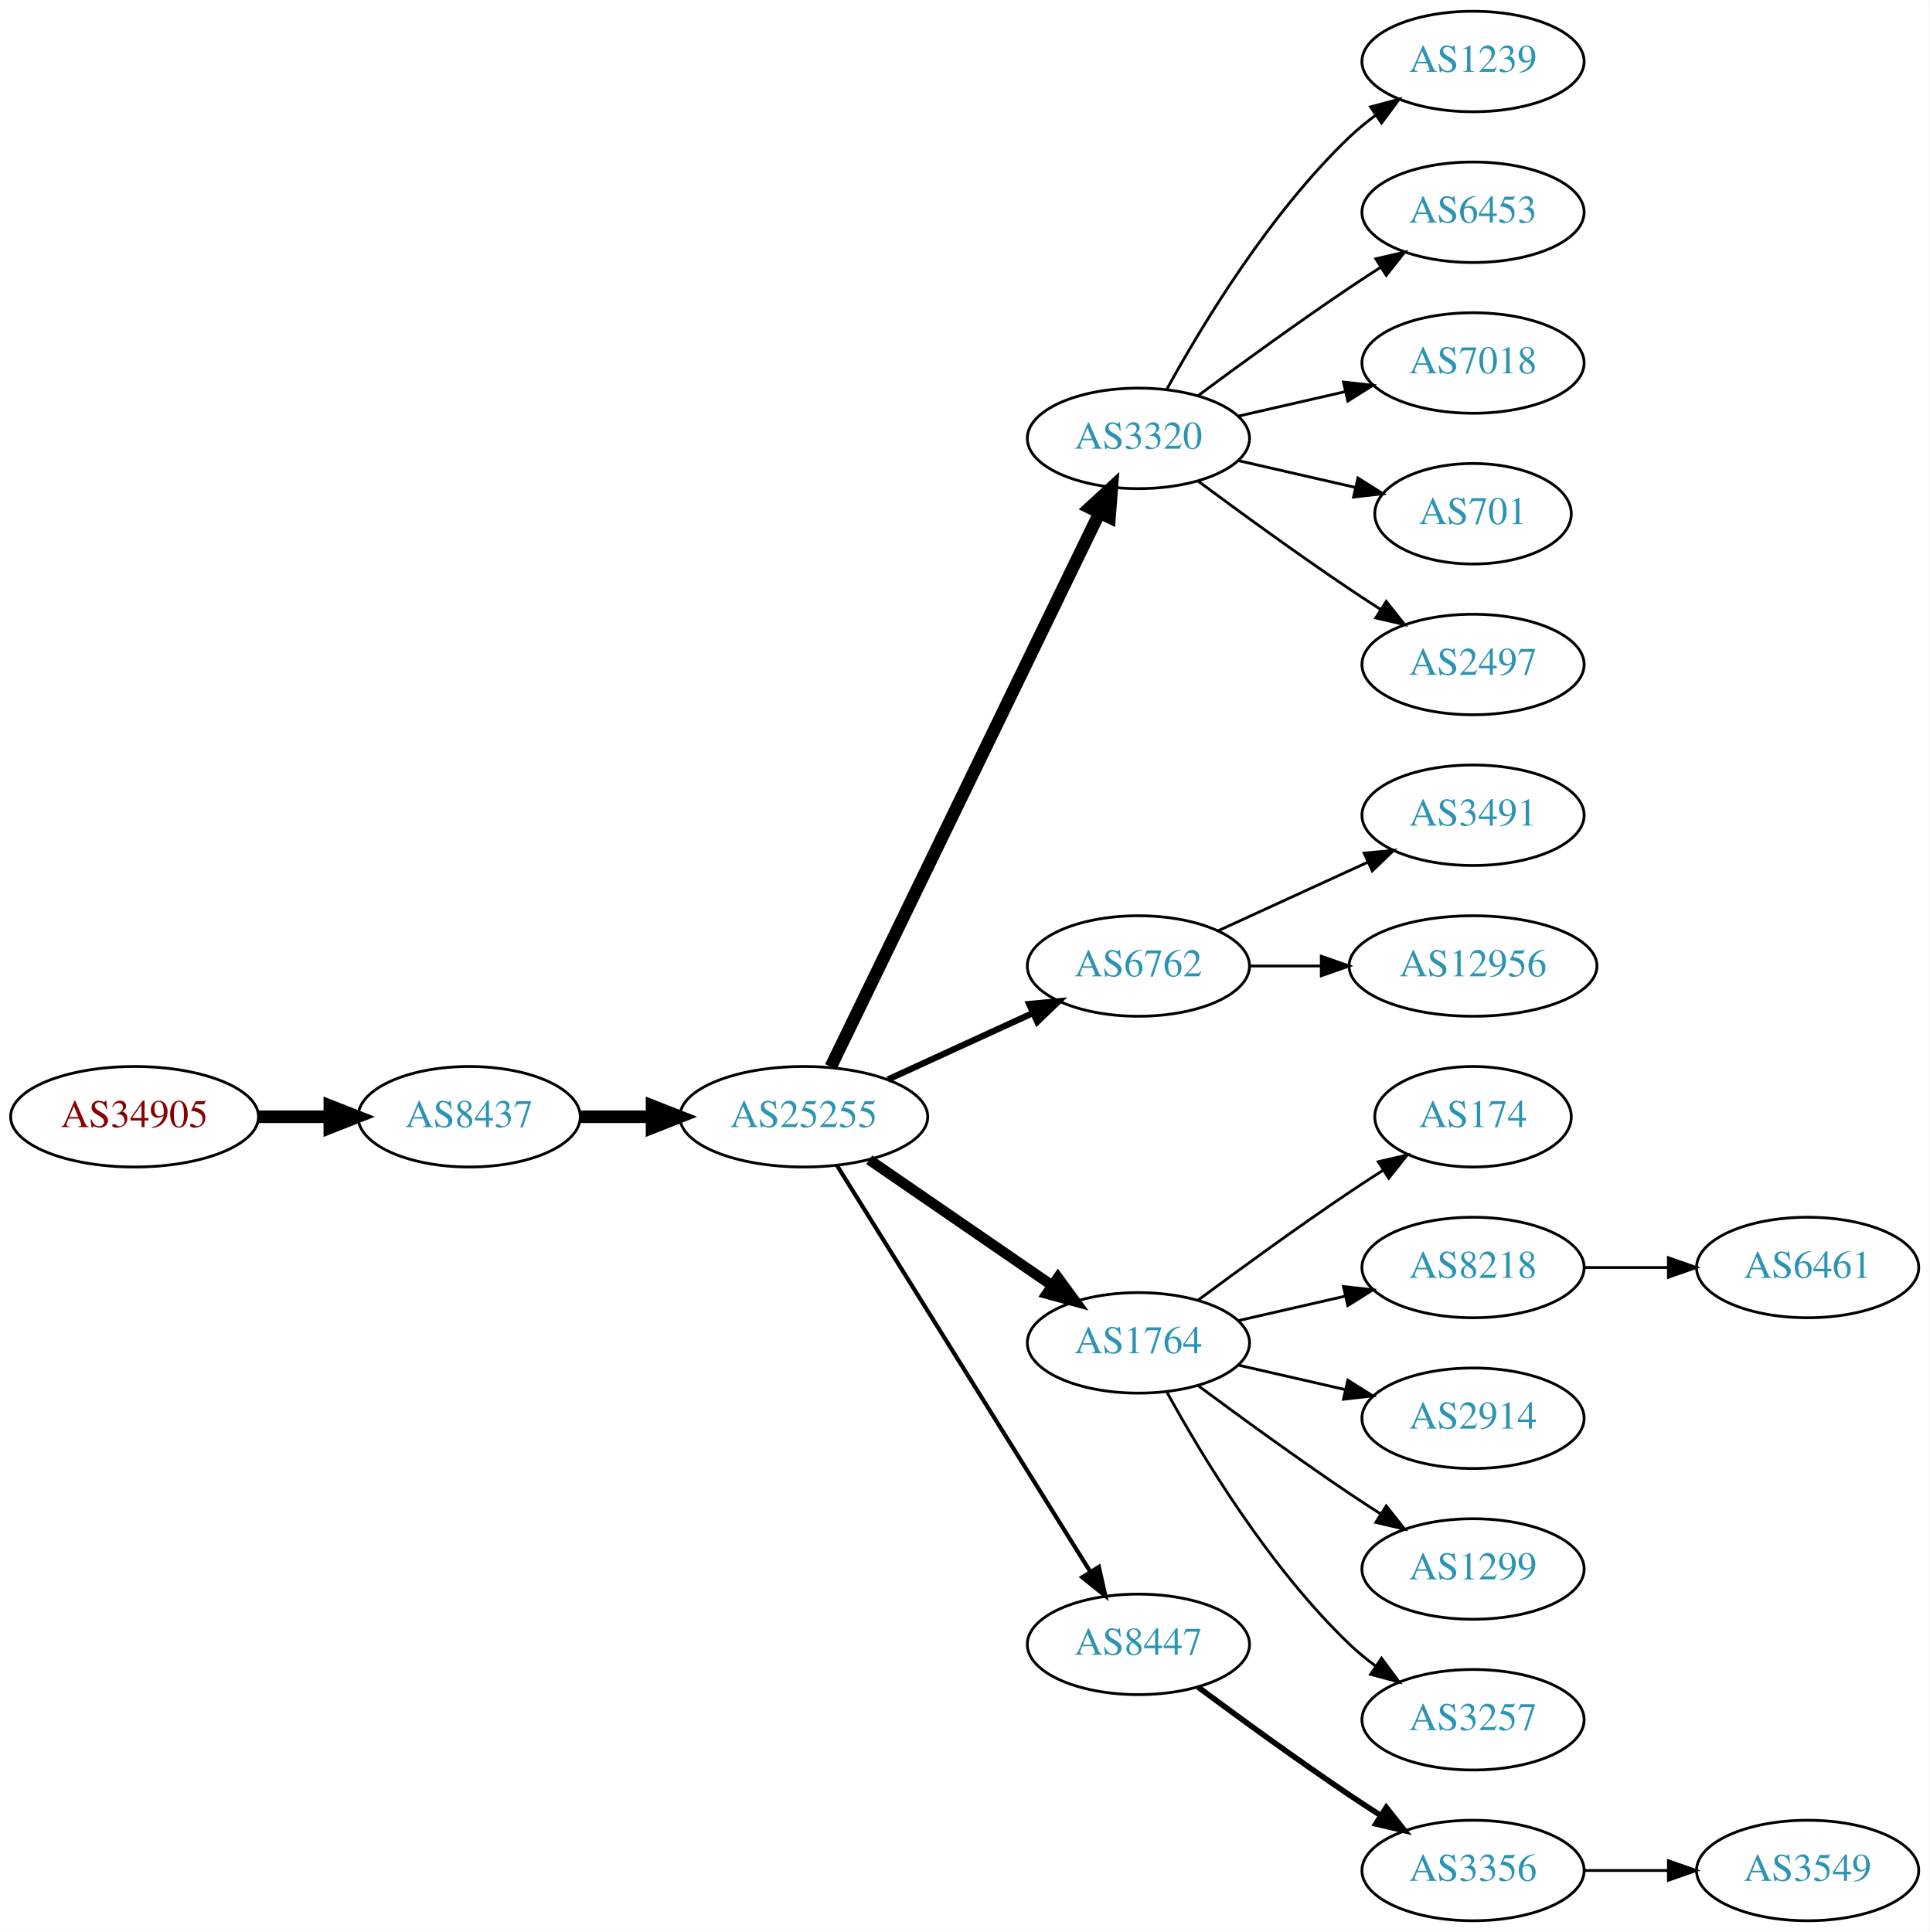
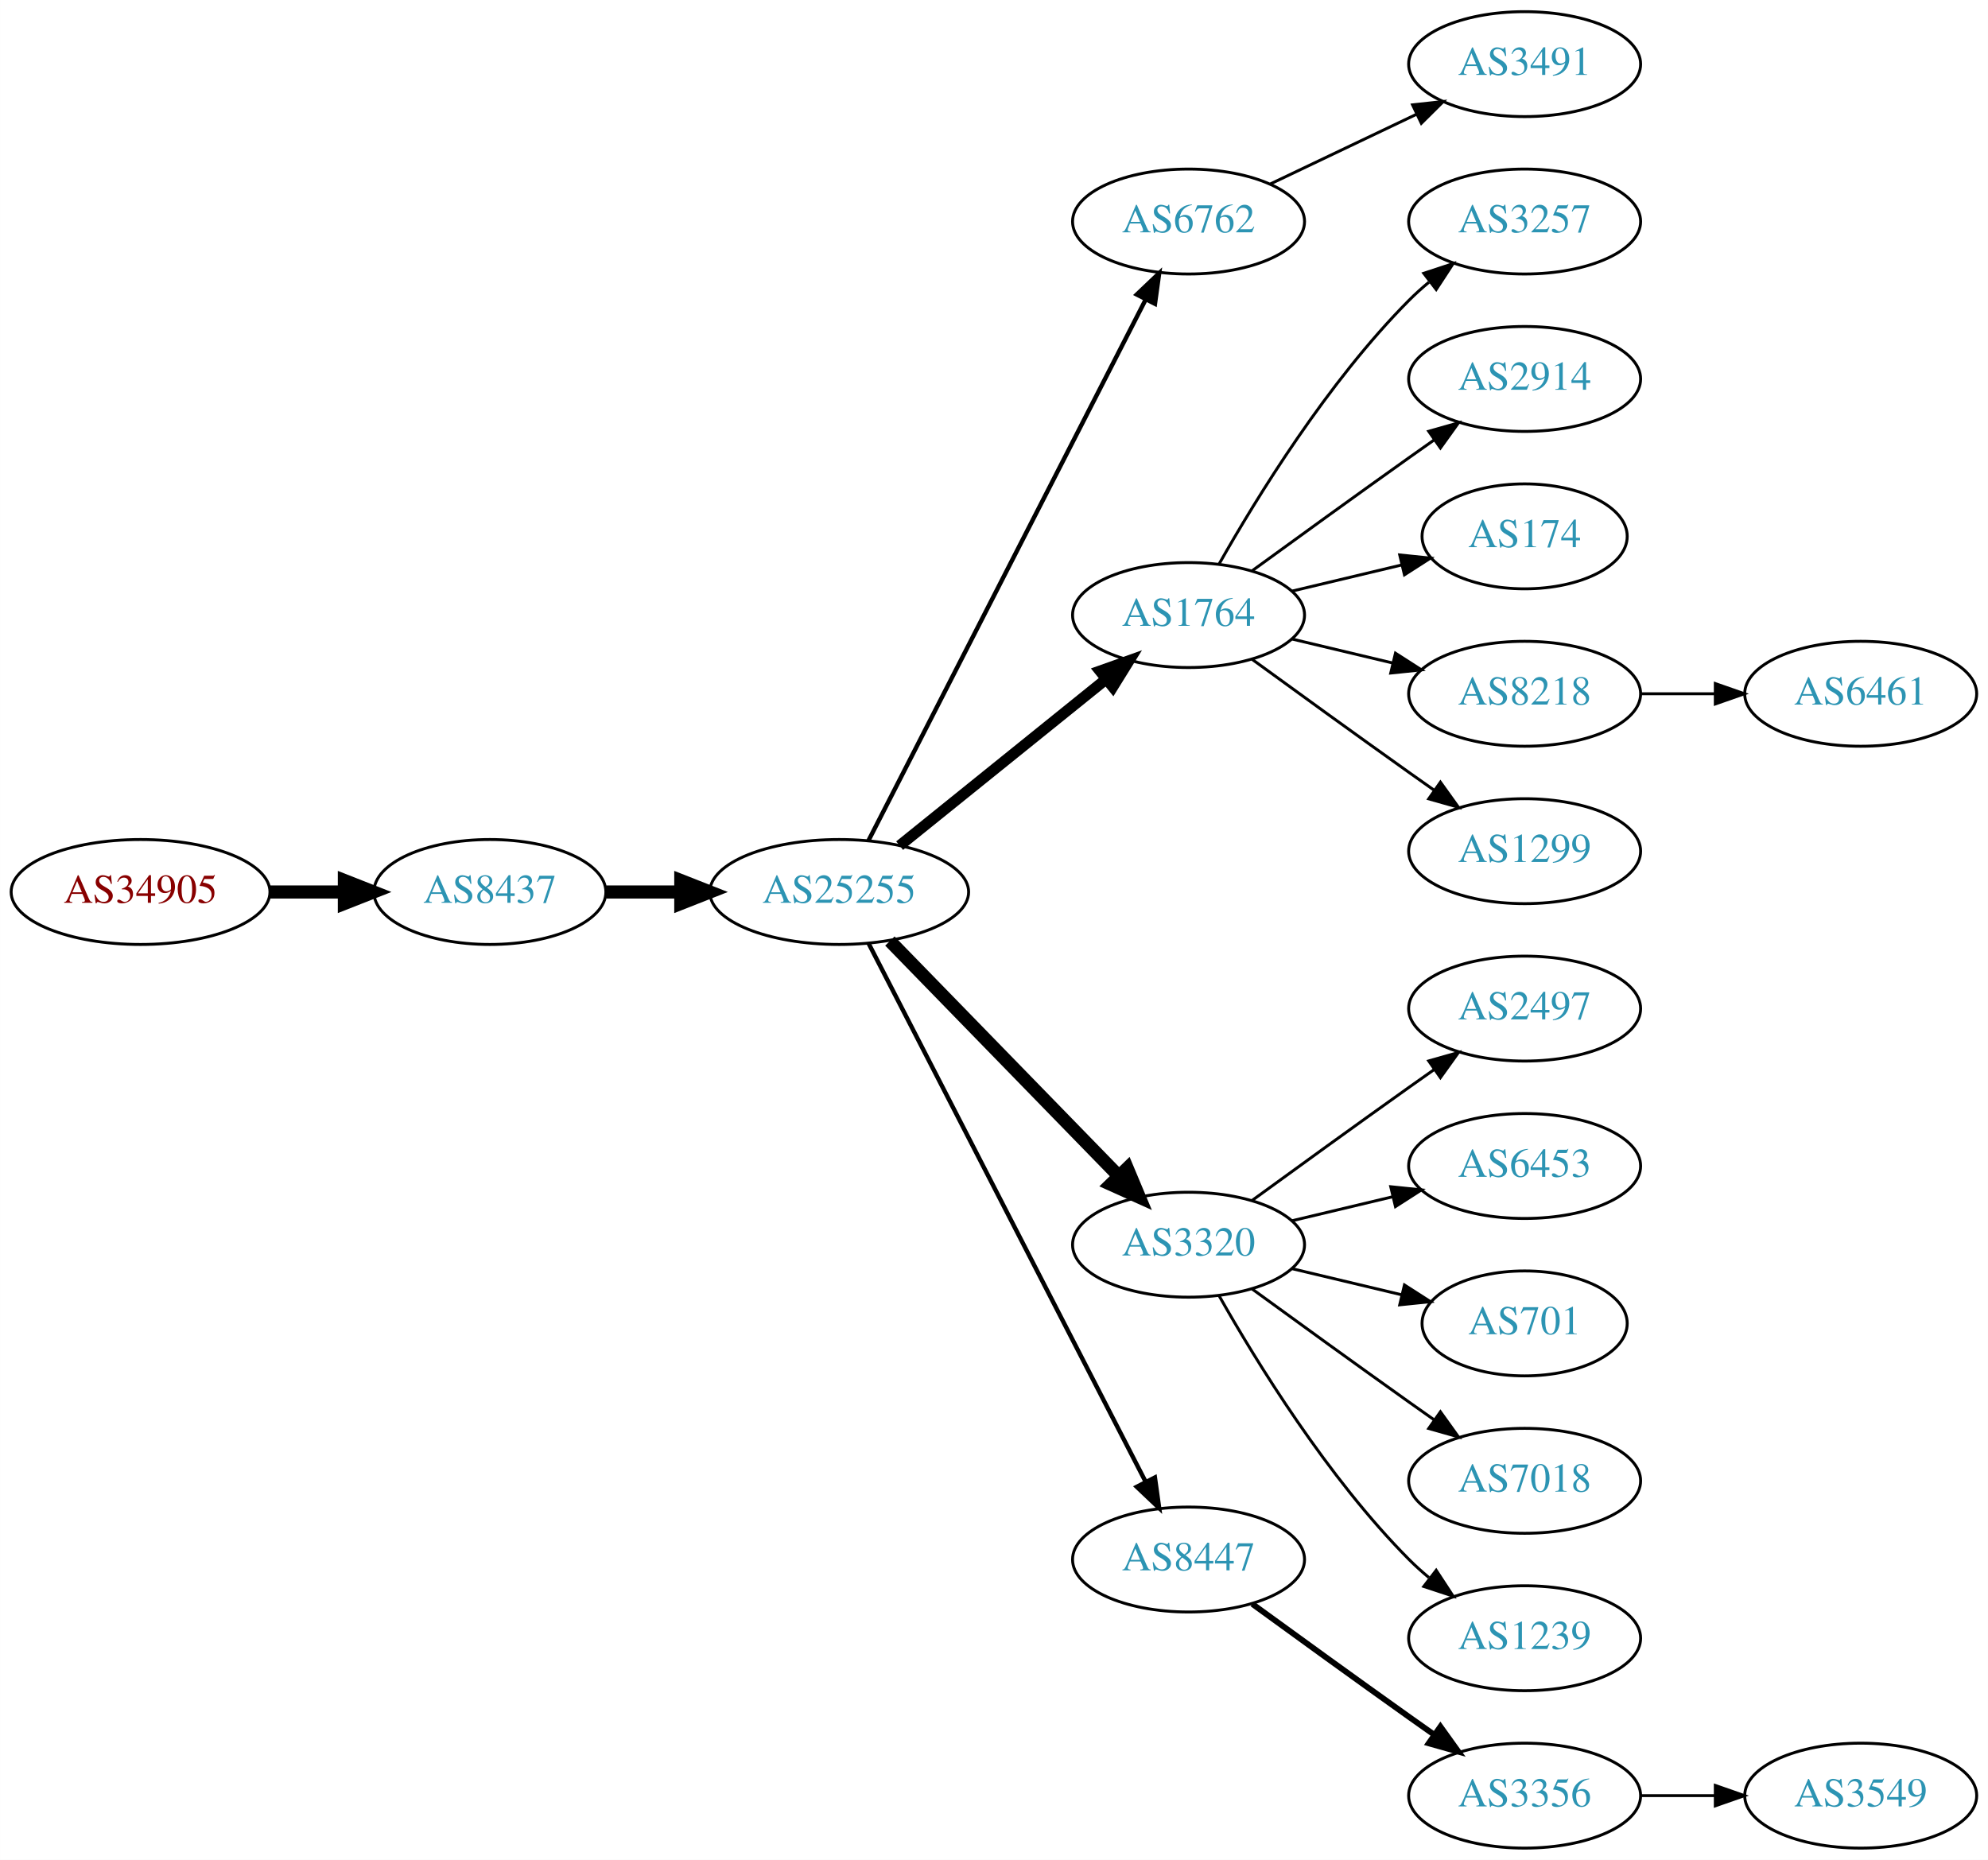
- <svg xmlns="http://www.w3.org/2000/svg" xmlns:xlink="http://www.w3.org/1999/xlink" width="691pt" height="692pt" viewBox="0.00 0.00 691.06 692.00">
-   <g id="graph0" class="graph" transform="scale(1 1) rotate(0) translate(4 688)">
-     <polygon fill="white" stroke="none" points="-4,4 -4,-688 687.055,-688 687.055,4 -4,4" />
+ <svg xmlns="http://www.w3.org/2000/svg" xmlns:xlink="http://www.w3.org/1999/xlink" width="682pt" height="638pt" viewBox="0.00 0.00 681.96 638.00">
+   <g id="graph0" class="graph" transform="scale(1 1) rotate(0) translate(4 634)">
+     <polygon fill="white" stroke="none" points="-4,4 -4,-634 677.956,-634 677.956,4 -4,4" />
    <g id="node1" class="node">
      <g id="a_node1">
        <a xlink:href="/asn/34905" xlink:title="AS34905 ~ Walter-Simmer-Strasse 4 [AT]">
-           <ellipse fill="#ffffff" stroke="black" cx="44.196" cy="-288" rx="44.393" ry="18" />
-           <text text-anchor="middle" x="44.196" y="-284.3" font-family="Times,serif" font-size="14.00" fill="#880000">AS34905</text>
+           <ellipse fill="#ffffff" stroke="black" cx="44.196" cy="-328" rx="44.393" ry="18" />
+           <text text-anchor="middle" x="44.196" y="-324.3" font-family="Times,serif" font-size="14.00" fill="#880000">AS34905</text>
        </a>
      </g>
    </g>
    <g id="node2" class="node">
      <g id="a_node2">
        <a xlink:href="/asn/8437" xlink:title="AS8437 ~ Hutchison Drei Austria GmbH [AT]">
-           <ellipse fill="#ffffff" stroke="black" cx="164.039" cy="-288" rx="39.794" ry="18" />
-           <text text-anchor="middle" x="164.039" y="-284.3" font-family="Times,serif" font-size="14.00" fill="#2c94b3">AS8437</text>
+           <ellipse fill="#ffffff" stroke="black" cx="164.039" cy="-328" rx="39.794" ry="18" />
+           <text text-anchor="middle" x="164.039" y="-324.3" font-family="Times,serif" font-size="14.00" fill="#2c94b3">AS8437</text>
        </a>
      </g>
    </g>
    <g id="edge1" class="edge">
-       <path fill="none" stroke="black" stroke-width="4.5" d="M88.407,-288C96.72,-288 105.482,-288 113.965,-288" />
-       <polygon fill="black" stroke="black" stroke-width="4.5" points="114.123,-291.938 124.123,-288 114.123,-284.063 114.123,-291.938" />
+       <path fill="none" stroke="black" stroke-width="4.5" d="M88.407,-328C96.72,-328 105.482,-328 113.965,-328" />
+       <polygon fill="black" stroke="black" stroke-width="4.5" points="114.123,-331.938 124.123,-328 114.123,-324.063 114.123,-331.938" />
    </g>
    <g id="node3" class="node">
      <g id="a_node3">
        <a xlink:href="/asn/25255" xlink:title="AS25255 ~ ==&gt; TELE2 AUSTRIA &lt;== [AT]">
-           <ellipse fill="#ffffff" stroke="black" cx="283.881" cy="-288" rx="44.393" ry="18" />
-           <text text-anchor="middle" x="283.881" y="-284.3" font-family="Times,serif" font-size="14.00" fill="#2c94b3">AS25255</text>
+           <ellipse fill="#ffffff" stroke="black" cx="283.881" cy="-328" rx="44.393" ry="18" />
+           <text text-anchor="middle" x="283.881" y="-324.3" font-family="Times,serif" font-size="14.00" fill="#2c94b3">AS25255</text>
        </a>
      </g>
    </g>
    <g id="edge2" class="edge">
-       <path fill="none" stroke="black" stroke-width="4.5" d="M203.951,-288C212.054,-288 220.729,-288 229.255,-288" />
-       <polygon fill="black" stroke="black" stroke-width="4.5" points="229.533,-291.938 239.533,-288 229.533,-284.063 229.533,-291.938" />
+       <path fill="none" stroke="black" stroke-width="4.5" d="M203.951,-328C212.054,-328 220.729,-328 229.255,-328" />
+       <polygon fill="black" stroke="black" stroke-width="4.5" points="229.533,-331.938 239.533,-328 229.533,-324.063 229.533,-331.938" />
    </g>
    <g id="node4" class="node">
      <g id="a_node4">
-         <a xlink:href="/asn/3320" xlink:title="AS3320 ~ DTAG [DE]">
-           <ellipse fill="#ffffff" stroke="black" cx="403.724" cy="-531" rx="39.794" ry="18" />
-           <text text-anchor="middle" x="403.724" y="-527.3" font-family="Times,serif" font-size="14.00" fill="#2c94b3">AS3320</text>
+         <a xlink:href="/asn/6762" xlink:title="AS6762 ~ TELECOM ITALIA SPARKLE S.p.A. [IT]">
+           <ellipse fill="#ffffff" stroke="black" cx="403.724" cy="-558" rx="39.794" ry="18" />
+           <text text-anchor="middle" x="403.724" y="-554.3" font-family="Times,serif" font-size="14.00" fill="#2c94b3">AS6762</text>
        </a>
      </g>
    </g>
    <g id="edge3" class="edge">
-       <path fill="none" stroke="black" stroke-width="4.5" d="M293.546,-305.868C314.027,-348.101 365.514,-454.272 389.74,-504.227" />
-       <polygon fill="black" stroke="black" stroke-width="4.5" points="386.298,-506.154 394.205,-513.433 393.384,-502.717 386.298,-506.154" />
+       <path fill="none" stroke="black" stroke-width="1.5" d="M293.932,-345.666C314.454,-385.719 364.622,-483.634 388.991,-531.196" />
+       <polygon fill="black" stroke="black" stroke-width="1.5" points="385.967,-532.97 393.642,-540.274 392.197,-529.778 385.967,-532.97" />
    </g>
    <g id="node5" class="node">
      <g id="a_node5">
-         <a xlink:href="/asn/6762" xlink:title="AS6762 ~ TELECOM ITALIA SPARKLE S.p.A. [IT]">
-           <ellipse fill="#ffffff" stroke="black" cx="403.724" cy="-342" rx="39.794" ry="18" />
-           <text text-anchor="middle" x="403.724" y="-338.3" font-family="Times,serif" font-size="14.00" fill="#2c94b3">AS6762</text>
+         <a xlink:href="/asn/1764" xlink:title="AS1764 ~ NEXTLAYER-AS [AT]">
+           <ellipse fill="#ffffff" stroke="black" cx="403.724" cy="-423" rx="39.794" ry="18" />
+           <text text-anchor="middle" x="403.724" y="-419.3" font-family="Times,serif" font-size="14.00" fill="#2c94b3">AS1764</text>
        </a>
      </g>
    </g>
    <g id="edge4" class="edge">
-       <path fill="none" stroke="black" stroke-width="2.25" d="M314.011,-301.348C329.622,-308.502 349.02,-317.391 365.692,-325.03" />
-       <polygon fill="black" stroke="black" stroke-width="2.25" points="364.595,-328.378 375.144,-329.362 367.511,-322.014 364.595,-328.378" />
+       <path fill="none" stroke="black" stroke-width="3.75" d="M304.605,-343.901C324.01,-359.544 353.796,-383.557 375.461,-401.021" />
+       <polygon fill="black" stroke="black" stroke-width="3.75" points="373.345,-403.812 383.327,-407.363 377.739,-398.362 373.345,-403.812" />
    </g>
    <g id="node6" class="node">
      <g id="a_node6">
-         <a xlink:href="/asn/1764" xlink:title="AS1764 ~ NEXTLAYER-AS [AT]">
+         <a xlink:href="/asn/3320" xlink:title="AS3320 ~ DTAG [DE]">
          <ellipse fill="#ffffff" stroke="black" cx="403.724" cy="-207" rx="39.794" ry="18" />
-           <text text-anchor="middle" x="403.724" y="-203.3" font-family="Times,serif" font-size="14.00" fill="#2c94b3">AS1764</text>
+           <text text-anchor="middle" x="403.724" y="-203.3" font-family="Times,serif" font-size="14.00" fill="#2c94b3">AS3320</text>
        </a>
      </g>
    </g>
    <g id="edge5" class="edge">
-       <path fill="none" stroke="black" stroke-width="3.75" d="M307.324,-272.574C325.905,-259.802 352.466,-241.545 372.846,-227.537" />
-       <polygon fill="black" stroke="black" stroke-width="3.75" points="374.902,-230.371 381.16,-221.822 370.936,-224.602 374.902,-230.371" />
+       <path fill="none" stroke="black" stroke-width="4.5" d="M301.267,-311.175C321.696,-290.198 356.734,-254.222 379.814,-230.523" />
+       <polygon fill="black" stroke="black" stroke-width="4.5" points="382.698,-233.206 386.854,-223.295 377.056,-227.712 382.698,-233.206" />
    </g>
    <g id="node7" class="node">
      <g id="a_node7">
        <a xlink:href="/asn/8447" xlink:title="AS8447 ~ A1 Telekom Austria AG [AT]">
          <ellipse fill="#ffffff" stroke="black" cx="403.724" cy="-99" rx="39.794" ry="18" />
          <text text-anchor="middle" x="403.724" y="-95.3" font-family="Times,serif" font-size="14.00" fill="#2c94b3">AS8447</text>
        </a>
      </g>
    </g>
    <g id="edge6" class="edge">
-       <path fill="none" stroke="black" stroke-width="1.5" d="M295.756,-270.558C316.54,-237.225 362,-164.314 386.429,-125.134" />
-       <polygon fill="black" stroke="black" stroke-width="1.5" points="389.554,-126.737 391.875,-116.4 383.614,-123.034 389.554,-126.737" />
+       <path fill="none" stroke="black" stroke-width="1.5" d="M293.932,-310.411C314.454,-270.532 364.622,-173.043 388.991,-125.687" />
+       <polygon fill="black" stroke="black" stroke-width="1.5" points="392.178,-127.142 393.642,-116.649 385.954,-123.939 392.178,-127.142" />
+     </g>
+     <g id="node18" class="node">
+       <g id="a_node18">
+         <a xlink:href="/asn/3491" xlink:title="AS3491 ~ PCCW Global, Inc. [US]">
+           <ellipse fill="#ffffff" stroke="black" cx="519.017" cy="-612" rx="39.794" ry="18" />
+           <text text-anchor="middle" x="519.017" y="-608.3" font-family="Times,serif" font-size="14.00" fill="#2c94b3">AS3491</text>
+         </a>
+       </g>
+     </g>
+     <g id="edge17" class="edge">
+       <path fill="none" stroke="black" d="M431.86,-570.934C446.854,-578.081 465.675,-587.052 481.898,-594.785" />
+       <polygon fill="black" stroke="black" points="480.569,-598.028 491.102,-599.171 483.581,-591.709 480.569,-598.028" />
    </g>
    <g id="node8" class="node">
      <g id="a_node8">
-         <a xlink:href="/asn/1239" xlink:title="AS1239 ~ Sprint [US]">
-           <ellipse fill="#ffffff" stroke="black" cx="523.566" cy="-666" rx="39.794" ry="18" />
-           <text text-anchor="middle" x="523.566" y="-662.3" font-family="Times,serif" font-size="14.00" fill="#2c94b3">AS1239</text>
+         <a xlink:href="/asn/3257" xlink:title="AS3257 ~ GTT [DE]">
+           <ellipse fill="#ffffff" stroke="black" cx="519.017" cy="-558" rx="39.794" ry="18" />
+           <text text-anchor="middle" x="519.017" y="-554.3" font-family="Times,serif" font-size="14.00" fill="#2c94b3">AS3257</text>
        </a>
      </g>
    </g>
    <g id="edge7" class="edge">
-       <path fill="none" stroke="black" d="M413.965,-548.713C426.51,-571.561 450.687,-611.611 479.37,-639 482.238,-641.739 485.427,-644.347 488.736,-646.785" />
-       <polygon fill="black" stroke="black" points="486.86,-649.742 497.096,-652.477 490.8,-643.956 486.86,-649.742" />
+       <path fill="none" stroke="black" d="M414.184,-440.49C426.965,-463.096 451.398,-502.886 479.37,-531 481.481,-533.121 483.777,-535.188 486.163,-537.171" />
+       <polygon fill="black" stroke="black" points="484.415,-540.242 494.478,-543.556 488.678,-534.69 484.415,-540.242" />
    </g>
    <g id="node9" class="node">
      <g id="a_node9">
-         <a xlink:href="/asn/6453" xlink:title="AS6453 ~ TATA COMMUNICATIONS (AMERICA) INC [US]">
-           <ellipse fill="#ffffff" stroke="black" cx="523.566" cy="-612" rx="39.794" ry="18" />
-           <text text-anchor="middle" x="523.566" y="-608.3" font-family="Times,serif" font-size="14.00" fill="#2c94b3">AS6453</text>
+         <a xlink:href="/asn/2914" xlink:title="AS2914 ~ NTT America, Inc. [US]">
+           <ellipse fill="#ffffff" stroke="black" cx="519.017" cy="-504" rx="39.794" ry="18" />
+           <text text-anchor="middle" x="519.017" y="-500.3" font-family="Times,serif" font-size="14.00" fill="#2c94b3">AS2914</text>
        </a>
      </g>
    </g>
    <g id="edge8" class="edge">
-       <path fill="none" stroke="black" d="M425.054,-546.277C439.916,-557.304 460.661,-572.407 479.37,-585 482.919,-587.389 486.67,-589.839 490.418,-592.242" />
-       <polygon fill="black" stroke="black" points="488.744,-595.325 499.067,-597.712 492.486,-589.409 488.744,-595.325" />
+       <path fill="none" stroke="black" d="M425.572,-438.222C440.506,-449.091 461.12,-464.025 479.37,-477 482.191,-479.005 485.134,-481.085 488.082,-483.159" />
+       <polygon fill="black" stroke="black" points="486.109,-486.05 496.306,-488.926 490.128,-480.319 486.109,-486.05" />
    </g>
    <g id="node10" class="node">
      <g id="a_node10">
-         <a xlink:href="/asn/7018" xlink:title="AS7018 ~ AT&amp;T Services, Inc. [US]">
-           <ellipse fill="#ffffff" stroke="black" cx="523.566" cy="-558" rx="39.794" ry="18" />
-           <text text-anchor="middle" x="523.566" y="-554.3" font-family="Times,serif" font-size="14.00" fill="#2c94b3">AS7018</text>
+         <a xlink:href="/asn/174" xlink:title="AS174 ~ Cogent Communications [US]">
+           <ellipse fill="#ffffff" stroke="black" cx="519.017" cy="-450" rx="35.194" ry="18" />
+           <text text-anchor="middle" x="519.017" y="-446.3" font-family="Times,serif" font-size="14.00" fill="#2c94b3">AS174</text>
        </a>
      </g>
    </g>
    <g id="edge9" class="edge">
-       <path fill="none" stroke="black" d="M439.443,-538.955C451.443,-541.704 465.064,-544.825 477.756,-547.733" />
-       <polygon fill="black" stroke="black" points="477.159,-551.187 487.688,-550.009 478.722,-544.364 477.159,-551.187" />
+       <path fill="none" stroke="black" d="M439.331,-431.248C451.125,-434.058 464.43,-437.229 476.698,-440.153" />
+       <polygon fill="black" stroke="black" points="476.164,-443.624 486.703,-442.537 477.787,-436.814 476.164,-443.624" />
    </g>
    <g id="node11" class="node">
      <g id="a_node11">
-         <a xlink:href="/asn/701" xlink:title="AS701 ~ UUNET [US]">
-           <ellipse fill="#ffffff" stroke="black" cx="523.566" cy="-504" rx="35.194" ry="18" />
-           <text text-anchor="middle" x="523.566" y="-500.3" font-family="Times,serif" font-size="14.00" fill="#2c94b3">AS701</text>
+         <a xlink:href="/asn/8218" xlink:title="AS8218 ~ legacy Neotelecoms [FR]">
+           <ellipse fill="#ffffff" stroke="black" cx="519.017" cy="-396" rx="39.794" ry="18" />
+           <text text-anchor="middle" x="519.017" y="-392.3" font-family="Times,serif" font-size="14.00" fill="#2c94b3">AS8218</text>
        </a>
      </g>
    </g>
    <g id="edge10" class="edge">
-       <path fill="none" stroke="black" d="M439.443,-523.045C452.536,-520.045 467.558,-516.604 481.199,-513.478" />
-       <polygon fill="black" stroke="black" points="482.34,-516.807 491.306,-511.162 480.777,-509.984 482.34,-516.807" />
+       <path fill="none" stroke="black" d="M439.331,-414.752C450.202,-412.162 462.357,-409.265 473.799,-406.538" />
+       <polygon fill="black" stroke="black" points="474.705,-409.92 483.621,-404.197 473.082,-403.111 474.705,-409.92" />
    </g>
    <g id="node12" class="node">
      <g id="a_node12">
-         <a xlink:href="/asn/2497" xlink:title="AS2497 ~ Internet Initiative Japan Inc. [JP]">
-           <ellipse fill="#ffffff" stroke="black" cx="523.566" cy="-450" rx="39.794" ry="18" />
-           <text text-anchor="middle" x="523.566" y="-446.3" font-family="Times,serif" font-size="14.00" fill="#2c94b3">AS2497</text>
+         <a xlink:href="/asn/1299" xlink:title="AS1299 ~ Telia Carrier [EU]">
+           <ellipse fill="#ffffff" stroke="black" cx="519.017" cy="-342" rx="39.794" ry="18" />
+           <text text-anchor="middle" x="519.017" y="-338.3" font-family="Times,serif" font-size="14.00" fill="#2c94b3">AS1299</text>
        </a>
      </g>
    </g>
    <g id="edge11" class="edge">
-       <path fill="none" stroke="black" d="M425.054,-515.723C439.916,-504.696 460.661,-489.593 479.37,-477 482.919,-474.611 486.67,-472.161 490.418,-469.758" />
-       <polygon fill="black" stroke="black" points="492.486,-472.591 499.067,-464.288 488.744,-466.675 492.486,-472.591" />
+       <path fill="none" stroke="black" d="M425.572,-407.778C440.506,-396.909 461.12,-381.975 479.37,-369 482.191,-366.995 485.134,-364.915 488.082,-362.841" />
+       <polygon fill="black" stroke="black" points="490.128,-365.681 496.306,-357.074 486.109,-359.95 490.128,-365.681" />
    </g>
    <g id="node13" class="node">
      <g id="a_node13">
-         <a xlink:href="/asn/3491" xlink:title="AS3491 ~ PCCW Global, Inc. [US]">
-           <ellipse fill="#ffffff" stroke="black" cx="523.566" cy="-396" rx="39.794" ry="18" />
-           <text text-anchor="middle" x="523.566" y="-392.3" font-family="Times,serif" font-size="14.00" fill="#2c94b3">AS3491</text>
+         <a xlink:href="/asn/2497" xlink:title="AS2497 ~ Internet Initiative Japan Inc. [JP]">
+           <ellipse fill="#ffffff" stroke="black" cx="519.017" cy="-288" rx="39.794" ry="18" />
+           <text text-anchor="middle" x="519.017" y="-284.3" font-family="Times,serif" font-size="14.00" fill="#2c94b3">AS2497</text>
        </a>
      </g>
    </g>
    <g id="edge12" class="edge">
-       <path fill="none" stroke="black" d="M432.353,-354.661C448.31,-361.973 468.58,-371.261 485.863,-379.181" />
-       <polygon fill="black" stroke="black" points="484.562,-382.435 495.111,-383.419 487.478,-376.071 484.562,-382.435" />
+       <path fill="none" stroke="black" d="M425.572,-222.222C440.506,-233.091 461.12,-248.025 479.37,-261 482.191,-263.005 485.134,-265.085 488.082,-267.159" />
+       <polygon fill="black" stroke="black" points="486.109,-270.05 496.306,-272.926 490.128,-264.319 486.109,-270.05" />
    </g>
    <g id="node14" class="node">
      <g id="a_node14">
-         <a xlink:href="/asn/12956" xlink:title="AS12956 ~ TELXIUS [ES]">
-           <ellipse fill="#ffffff" stroke="black" cx="523.566" cy="-342" rx="44.393" ry="18" />
-           <text text-anchor="middle" x="523.566" y="-338.3" font-family="Times,serif" font-size="14.00" fill="#2c94b3">AS12956</text>
+         <a xlink:href="/asn/6453" xlink:title="AS6453 ~ TATA COMMUNICATIONS (AMERICA) INC [US]">
+           <ellipse fill="#ffffff" stroke="black" cx="519.017" cy="-234" rx="39.794" ry="18" />
+           <text text-anchor="middle" x="519.017" y="-230.3" font-family="Times,serif" font-size="14.00" fill="#2c94b3">AS6453</text>
        </a>
      </g>
    </g>
    <g id="edge13" class="edge">
-       <path fill="none" stroke="black" d="M443.636,-342C451.739,-342 460.414,-342 468.941,-342" />
-       <polygon fill="black" stroke="black" points="469.218,-345.5 479.218,-342 469.218,-338.5 469.218,-345.5" />
+       <path fill="none" stroke="black" d="M439.331,-215.248C450.202,-217.838 462.357,-220.735 473.799,-223.462" />
+       <polygon fill="black" stroke="black" points="473.082,-226.889 483.621,-225.803 474.705,-220.08 473.082,-226.889" />
    </g>
    <g id="node15" class="node">
      <g id="a_node15">
-         <a xlink:href="/asn/174" xlink:title="AS174 ~ Cogent Communications [US]">
-           <ellipse fill="#ffffff" stroke="black" cx="523.566" cy="-288" rx="35.194" ry="18" />
-           <text text-anchor="middle" x="523.566" y="-284.3" font-family="Times,serif" font-size="14.00" fill="#2c94b3">AS174</text>
+         <a xlink:href="/asn/701" xlink:title="AS701 ~ UUNET [US]">
+           <ellipse fill="#ffffff" stroke="black" cx="519.017" cy="-180" rx="35.194" ry="18" />
+           <text text-anchor="middle" x="519.017" y="-176.3" font-family="Times,serif" font-size="14.00" fill="#2c94b3">AS701</text>
        </a>
      </g>
    </g>
    <g id="edge14" class="edge">
-       <path fill="none" stroke="black" d="M425.054,-222.277C439.916,-233.304 460.661,-248.407 479.37,-261 483.188,-263.569 487.238,-266.21 491.268,-268.786" />
-       <polygon fill="black" stroke="black" points="489.637,-271.895 499.962,-274.271 493.372,-265.975 489.637,-271.895" />
+       <path fill="none" stroke="black" d="M439.331,-198.752C451.125,-195.942 464.43,-192.771 476.698,-189.847" />
+       <polygon fill="black" stroke="black" points="477.787,-193.186 486.703,-187.463 476.164,-186.376 477.787,-193.186" />
    </g>
    <g id="node16" class="node">
      <g id="a_node16">
-         <a xlink:href="/asn/8218" xlink:title="AS8218 ~ legacy Neotelecoms [FR]">
-           <ellipse fill="#ffffff" stroke="black" cx="523.566" cy="-234" rx="39.794" ry="18" />
-           <text text-anchor="middle" x="523.566" y="-230.3" font-family="Times,serif" font-size="14.00" fill="#2c94b3">AS8218</text>
+         <a xlink:href="/asn/7018" xlink:title="AS7018 ~ AT&amp;T Services, Inc. [US]">
+           <ellipse fill="#ffffff" stroke="black" cx="519.017" cy="-126" rx="39.794" ry="18" />
+           <text text-anchor="middle" x="519.017" y="-122.3" font-family="Times,serif" font-size="14.00" fill="#2c94b3">AS7018</text>
        </a>
      </g>
    </g>
    <g id="edge15" class="edge">
-       <path fill="none" stroke="black" d="M439.443,-214.955C451.443,-217.704 465.064,-220.825 477.756,-223.733" />
-       <polygon fill="black" stroke="black" points="477.159,-227.187 487.688,-226.009 478.722,-220.364 477.159,-227.187" />
+       <path fill="none" stroke="black" d="M425.572,-191.778C440.506,-180.909 461.12,-165.975 479.37,-153 482.191,-150.995 485.134,-148.915 488.082,-146.841" />
+       <polygon fill="black" stroke="black" points="490.128,-149.681 496.306,-141.074 486.109,-143.95 490.128,-149.681" />
    </g>
    <g id="node17" class="node">
      <g id="a_node17">
-         <a xlink:href="/asn/2914" xlink:title="AS2914 ~ NTT America, Inc. [US]">
-           <ellipse fill="#ffffff" stroke="black" cx="523.566" cy="-180" rx="39.794" ry="18" />
-           <text text-anchor="middle" x="523.566" y="-176.3" font-family="Times,serif" font-size="14.00" fill="#2c94b3">AS2914</text>
+         <a xlink:href="/asn/1239" xlink:title="AS1239 ~ Sprint [US]">
+           <ellipse fill="#ffffff" stroke="black" cx="519.017" cy="-72" rx="39.794" ry="18" />
+           <text text-anchor="middle" x="519.017" y="-68.3" font-family="Times,serif" font-size="14.00" fill="#2c94b3">AS1239</text>
        </a>
      </g>
    </g>
    <g id="edge16" class="edge">
-       <path fill="none" stroke="black" d="M439.443,-199.045C451.443,-196.296 465.064,-193.175 477.756,-190.267" />
-       <polygon fill="black" stroke="black" points="478.722,-193.636 487.688,-187.991 477.159,-186.813 478.722,-193.636" />
-     </g>
-     <g id="node18" class="node">
-       <g id="a_node18">
-         <a xlink:href="/asn/1299" xlink:title="AS1299 ~ Telia Carrier [EU]">
-           <ellipse fill="#ffffff" stroke="black" cx="523.566" cy="-126" rx="39.794" ry="18" />
-           <text text-anchor="middle" x="523.566" y="-122.3" font-family="Times,serif" font-size="14.00" fill="#2c94b3">AS1299</text>
-         </a>
-       </g>
-     </g>
-     <g id="edge17" class="edge">
-       <path fill="none" stroke="black" d="M425.054,-191.723C439.916,-180.696 460.661,-165.593 479.37,-153 482.919,-150.611 486.67,-148.161 490.418,-145.758" />
-       <polygon fill="black" stroke="black" points="492.486,-148.591 499.067,-140.288 488.744,-142.675 492.486,-148.591" />
+       <path fill="none" stroke="black" d="M414.184,-189.51C426.965,-166.904 451.398,-127.114 479.37,-99 481.481,-96.879 483.777,-94.812 486.163,-92.829" />
+       <polygon fill="black" stroke="black" points="488.678,-95.31 494.478,-86.444 484.415,-89.758 488.678,-95.31" />
    </g>
    <g id="node19" class="node">
      <g id="a_node19">
-         <a xlink:href="/asn/3257" xlink:title="AS3257 ~ GTT [DE]">
-           <ellipse fill="#ffffff" stroke="black" cx="523.566" cy="-72" rx="39.794" ry="18" />
-           <text text-anchor="middle" x="523.566" y="-68.3" font-family="Times,serif" font-size="14.00" fill="#2c94b3">AS3257</text>
+         <a xlink:href="/asn/3356" xlink:title="AS3356 ~ Level 3 Parent, LLC [US]">
+           <ellipse fill="#ffffff" stroke="black" cx="519.017" cy="-18" rx="39.794" ry="18" />
+           <text text-anchor="middle" x="519.017" y="-14.3" font-family="Times,serif" font-size="14.00" fill="#2c94b3">AS3356</text>
        </a>
      </g>
    </g>
    <g id="edge18" class="edge">
-       <path fill="none" stroke="black" d="M413.965,-189.287C426.51,-166.439 450.687,-126.389 479.37,-99 482.238,-96.261 485.427,-93.653 488.736,-91.215" />
-       <polygon fill="black" stroke="black" points="490.8,-94.044 497.096,-85.523 486.86,-88.258 490.8,-94.044" />
+       <path fill="none" stroke="black" stroke-width="2" d="M425.572,-83.778C440.506,-72.909 461.12,-57.975 479.37,-45 482.191,-42.995 485.134,-40.915 488.082,-38.841" />
+       <polygon fill="black" stroke="black" stroke-width="2" points="490.128,-41.681 496.306,-33.074 486.109,-35.95 490.128,-41.681" />
    </g>
    <g id="node21" class="node">
      <g id="a_node21">
-         <a xlink:href="/asn/3356" xlink:title="AS3356 ~ Level 3 Parent, LLC [US]">
-           <ellipse fill="#ffffff" stroke="black" cx="523.566" cy="-18" rx="39.794" ry="18" />
-           <text text-anchor="middle" x="523.566" y="-14.3" font-family="Times,serif" font-size="14.00" fill="#2c94b3">AS3356</text>
+         <a xlink:href="/asn/6461" xlink:title="AS6461 ~ Zayo Bandwidth [US]">
+           <ellipse fill="#ffffff" stroke="black" cx="634.31" cy="-396" rx="39.794" ry="18" />
+           <text text-anchor="middle" x="634.31" y="-392.3" font-family="Times,serif" font-size="14.00" fill="#2c94b3">AS6461</text>
        </a>
      </g>
    </g>
    <g id="edge20" class="edge">
-       <path fill="none" stroke="black" stroke-width="2" d="M425.054,-83.723C439.916,-72.696 460.661,-57.593 479.37,-45 482.919,-42.611 486.67,-40.161 490.418,-37.758" />
-       <polygon fill="black" stroke="black" stroke-width="2" points="492.486,-40.591 499.067,-32.288 488.744,-34.675 492.486,-40.591" />
+       <path fill="none" stroke="black" d="M558.689,-396C566.892,-396 575.656,-396 584.188,-396" />
+       <polygon fill="black" stroke="black" points="584.427,-399.5 594.427,-396 584.427,-392.5 584.427,-399.5" />
    </g>
    <g id="node20" class="node">
      <g id="a_node20">
-         <a xlink:href="/asn/6461" xlink:title="AS6461 ~ Zayo Bandwidth [US]">
-           <ellipse fill="#ffffff" stroke="black" cx="643.409" cy="-234" rx="39.794" ry="18" />
-           <text text-anchor="middle" x="643.409" y="-230.3" font-family="Times,serif" font-size="14.00" fill="#2c94b3">AS6461</text>
+         <a xlink:href="/asn/3549" xlink:title="AS3549 ~ Level 3 Parent, LLC [US]">
+           <ellipse fill="#ffffff" stroke="black" cx="634.31" cy="-18" rx="39.794" ry="18" />
+           <text text-anchor="middle" x="634.31" y="-14.3" font-family="Times,serif" font-size="14.00" fill="#2c94b3">AS3549</text>
        </a>
      </g>
    </g>
    <g id="edge19" class="edge">
-       <path fill="none" stroke="black" d="M563.479,-234C573.032,-234 583.382,-234 593.345,-234" />
-       <polygon fill="black" stroke="black" points="593.537,-237.5 603.537,-234 593.537,-230.5 593.537,-237.5" />
-     </g>
-     <g id="node22" class="node">
-       <g id="a_node22">
-         <a xlink:href="/asn/3549" xlink:title="AS3549 ~ Level 3 Parent, LLC [US]">
-           <ellipse fill="#ffffff" stroke="black" cx="643.409" cy="-18" rx="39.794" ry="18" />
-           <text text-anchor="middle" x="643.409" y="-14.3" font-family="Times,serif" font-size="14.00" fill="#2c94b3">AS3549</text>
-         </a>
-       </g>
-     </g>
-     <g id="edge21" class="edge">
-       <path fill="none" stroke="black" d="M563.479,-18C573.032,-18 583.382,-18 593.345,-18" />
-       <polygon fill="black" stroke="black" points="593.537,-21.5 603.537,-18 593.537,-14.5 593.537,-21.5" />
+       <path fill="none" stroke="black" d="M558.689,-18C566.892,-18 575.656,-18 584.188,-18" />
+       <polygon fill="black" stroke="black" points="584.427,-21.5 594.427,-18 584.427,-14.5 584.427,-21.5" />
    </g>
  </g>
</svg>
